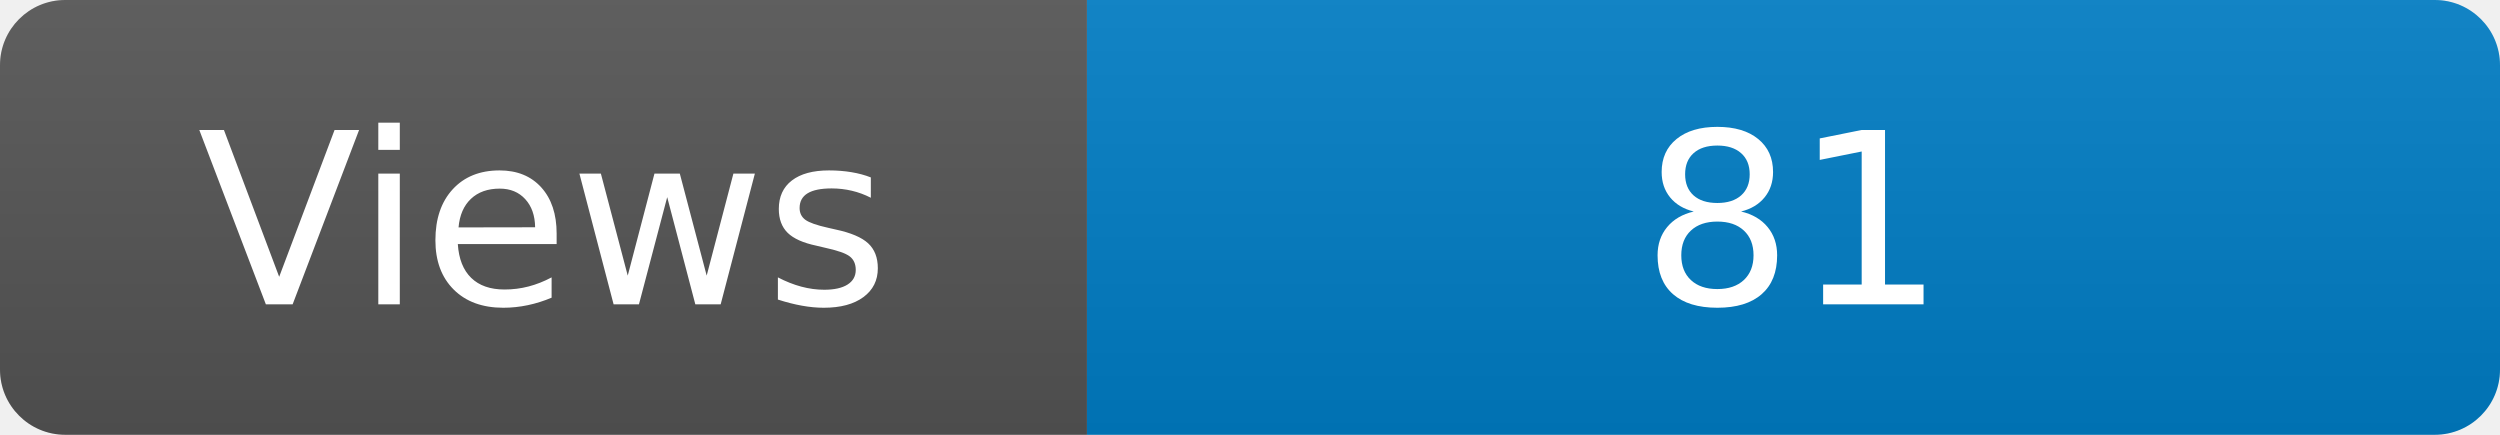
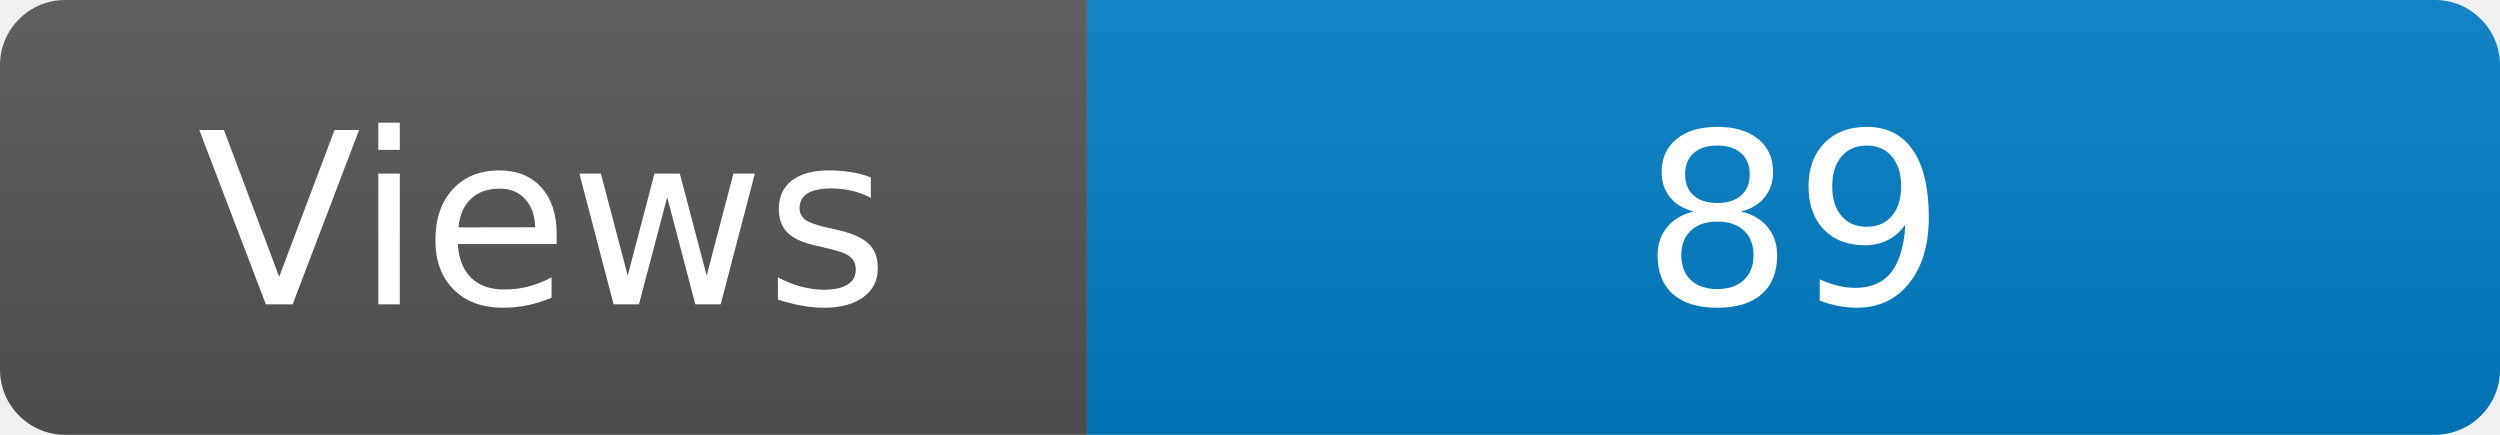
<svg xmlns="http://www.w3.org/2000/svg" width="115" height="20" role="img" aria-label="Maintained?: yes">
  <linearGradient id="s" x2="0" y2="100%">
    <stop offset="0" stop-color="#bbb" stop-opacity=".1" />
    <stop offset="1" stop-opacity=".1" />
  </linearGradient>
  <clipPath id="r">
    <rect width="115" height="20" rx="3" fill="#fff" />
  </clipPath>
  <g clip-path="url(#r)">
    <rect width="50" height="20" fill="#555" />
    <rect x="50" width="160" height="20" fill="#007ec6" />
    <rect width="115" height="20" fill="url(#s)" />
  </g>
  <g fill="#fff" text-anchor="middle" font-family="Verdana,Geneva,DejaVu Sans,sans-serif" font-size="110">
    <text x="250" y="140" transform="scale(.1)" fill="#fff">Views</text>
-     <text x="825" y="140" transform="scale(.1)" fill="#fff">81</text>
+     <text x="825" y="140" transform="scale(.1)" fill="#fff">89</text>
  </g>
</svg>
